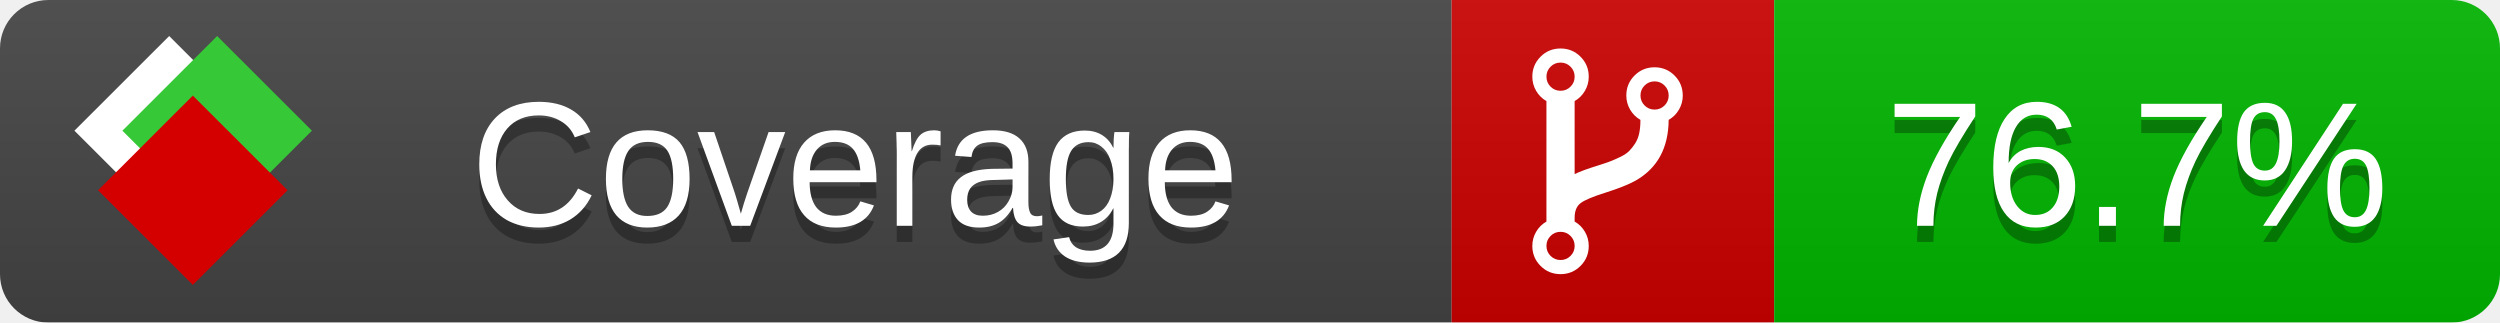
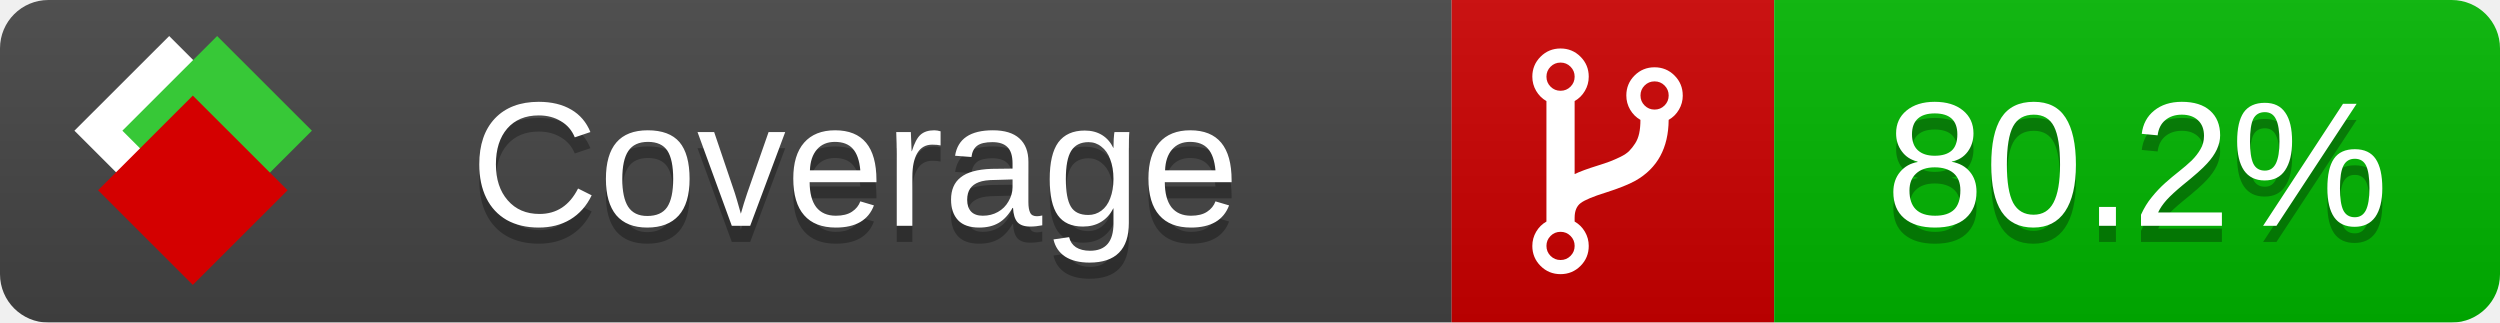
<svg xmlns="http://www.w3.org/2000/svg" xmlns:xlink="http://www.w3.org/1999/xlink" width="155" height="20">
  <style type="text/css">
          
            @keyframes fade1 {
                0% { visibility: visible; opacity: 1; }
               27% { visibility: visible; opacity: 1; }
               33% { visibility: hidden; opacity: 0; }
               60% { visibility: hidden; opacity: 0; }
               66% { visibility: hidden; opacity: 0; }
               93% { visibility: hidden; opacity: 0; }
              100% { visibility: visible; opacity: 1; }
            }
            @keyframes fade2 {
                0% { visibility: hidden; opacity: 0; }
               27% { visibility: hidden; opacity: 0; }
               33% { visibility: visible; opacity: 1; }
               60% { visibility: visible; opacity: 1; }
               66% { visibility: hidden; opacity: 0; }
               93% { visibility: hidden; opacity: 0; }
              100% { visibility: hidden; opacity: 0; }
            }
            @keyframes fade3 {
                0% { visibility: hidden; opacity: 0; }
               27% { visibility: hidden; opacity: 0; }
               33% { visibility: hidden; opacity: 0; }
               60% { visibility: hidden; opacity: 0; }
               66% { visibility: visible; opacity: 1; }
               93% { visibility: visible; opacity: 1; }
              100% { visibility: hidden; opacity: 0; }
            }
            .linecoverage {
                animation-duration: 15s;
                animation-name: fade1;
                animation-iteration-count: infinite;
            }
            .branchcoverage {
                animation-duration: 15s;
                animation-name: fade2;
                animation-iteration-count: infinite;
            }
            .methodcoverage {
                animation-duration: 15s;
                animation-name: fade3;
                animation-iteration-count: infinite;
            }
          
    </style>
  <defs>
    <linearGradient id="gradient" x2="0" y2="100%">
      <stop offset="0" stop-color="#bbb" stop-opacity=".1" />
      <stop offset="1" stop-opacity=".1" />
    </linearGradient>
    <linearGradient id="c">
      <stop offset="0" stop-color="#d40000" />
      <stop offset="1" stop-color="#ff2a2a" />
    </linearGradient>
    <linearGradient id="a">
      <stop offset="0" stop-color="#e0e0de" />
      <stop offset="1" stop-color="#fff" />
    </linearGradient>
    <linearGradient id="b">
      <stop offset="0" stop-color="#37c837" />
      <stop offset="1" stop-color="#217821" />
    </linearGradient>
    <linearGradient xlink:href="#a" id="e" x1="106.44" x2="69.96" y1="-11.96" y2="-46.84" gradientTransform="matrix(-.8426 -.00045 -.00045 -.8426 -94.27 -75.82)" gradientUnits="userSpaceOnUse" />
    <linearGradient xlink:href="#b" id="f" x1="56.19" x2="77.97" y1="-23.45" y2="10.62" gradientTransform="matrix(.8426 .00045 .00045 .8426 94.27 75.82)" gradientUnits="userSpaceOnUse" />
    <linearGradient xlink:href="#c" id="g" x1="79.98" x2="132.9" y1="10.79" y2="10.79" gradientTransform="matrix(.8426 .00045 .00045 .8426 94.27 75.82)" gradientUnits="userSpaceOnUse" />
    <mask id="mask">
      <rect width="155" height="20" rx="3" fill="#fff" />
    </mask>
    <g id="icon" transform="matrix(.04486 0 0 .04481 -.48 -.63)">
      <rect width="52.92" height="52.92" x="-109.72" y="-27.13" fill="url(#e)" transform="rotate(-135)" />
      <rect width="52.92" height="52.92" x="70.19" y="-39.18" fill="url(#f)" transform="rotate(45)" />
      <rect width="52.92" height="52.92" x="80.05" y="-15.74" fill="url(#g)" transform="rotate(45)" />
    </g>
  </defs>
  <g mask="url(#mask)">
    <rect x="0" y="0" width="90" height="20" fill="#444" />
    <rect x="90" y="0" width="20" height="20" fill="#c00" />
    <rect x="110" y="0" width="45" height="20" fill="#00B600" />
    <rect x="0" y="0" width="155" height="20" fill="url(#gradient)" />
  </g>
  <g>
    <path class="" fill="#fff" d="m 97.628,15.247 q 0,-0.364 -0.255,-0.619 -0.255,-0.255 -0.619,-0.255 -0.364,0 -0.619,0.255 -0.255,0.255 -0.255,0.619 0,0.364 0.255,0.619 0.255,0.255 0.619,0.255 0.364,0 0.619,-0.255 0.255,-0.255 0.255,-0.619 z m 0,-10.493 q 0,-0.364 -0.255,-0.619 -0.255,-0.255 -0.619,-0.255 -0.364,0 -0.619,0.255 -0.255,0.255 -0.255,0.619 0,0.364 0.255,0.619 0.255,0.255 0.619,0.255 0.364,0 0.619,-0.255 0.255,-0.255 0.255,-0.619 z m 5.83,1.166 q 0,-0.364 -0.255,-0.619 -0.255,-0.255 -0.619,-0.255 -0.364,0 -0.619,0.255 -0.255,0.255 -0.255,0.619 0,0.364 0.255,0.619 0.255,0.255 0.619,0.255 0.364,0 0.619,-0.255 0.255,-0.255 0.255,-0.619 z m 0.874,0 q 0,0.474 -0.237,0.879 -0.237,0.405 -0.638,0.633 -0.018,2.614 -2.059,3.771 -0.619,0.346 -1.849,0.738 -1.166,0.364 -1.544,0.647 -0.378,0.282 -0.378,0.911 l 0,0.237 q 0.401,0.228 0.638,0.633 0.237,0.405 0.237,0.879 0,0.729 -0.51,1.239 -0.51,0.51 -1.239,0.51 -0.729,0 -1.239,-0.51 -0.51,-0.51 -0.51,-1.239 0,-0.474 0.237,-0.879 0.237,-0.405 0.638,-0.633 l 0,-7.469 q -0.401,-0.228 -0.638,-0.633 -0.237,-0.405 -0.237,-0.879 0,-0.729 0.51,-1.239 0.51,-0.51 1.239,-0.51 0.729,0 1.239,0.51 0.51,0.51 0.51,1.239 0,0.474 -0.237,0.879 -0.237,0.405 -0.638,0.633 l 0,4.527 q 0.492,-0.237 1.403,-0.519 0.501,-0.155 0.797,-0.269 0.296,-0.114 0.642,-0.282 0.346,-0.169 0.537,-0.36 0.191,-0.191 0.369,-0.465 0.178,-0.273 0.255,-0.633 0.077,-0.36 0.077,-0.833 -0.401,-0.228 -0.638,-0.633 -0.237,-0.405 -0.237,-0.879 0,-0.729 0.51,-1.239 0.51,-0.51 1.239,-0.51 0.729,0 1.239,0.51 0.51,0.51 0.51,1.239 z" />
  </g>
  <g fill="#fff" text-anchor="middle" font-family="Verdana,Arial,Geneva,sans-serif" font-size="11">
    <a xlink:href="https://github.com/danielpalme/ReportGenerator" target="_top">
      <use xlink:href="#icon" transform="translate(3,1) scale(3.5)" />
    </a>
    <text x="53" y="15" fill="#010101" fill-opacity=".3">Coverage</text>
    <text x="53" y="14" fill="#fff">Coverage</text>
-     <text class="" x="132.5" y="15" fill="#010101" fill-opacity=".3">76.7%</text>
-     <text class="" x="132.5" y="14">76.7%</text>
+     <text class="" x="132.5" y="15" fill="#010101" fill-opacity=".3">80.2%</text>
+     <text class="" x="132.5" y="14">80.2%</text>
  </g>
  <g>
    <rect class="" x="90" y="0" width="65" height="20" fill-opacity="0" />
  </g>
</svg>
